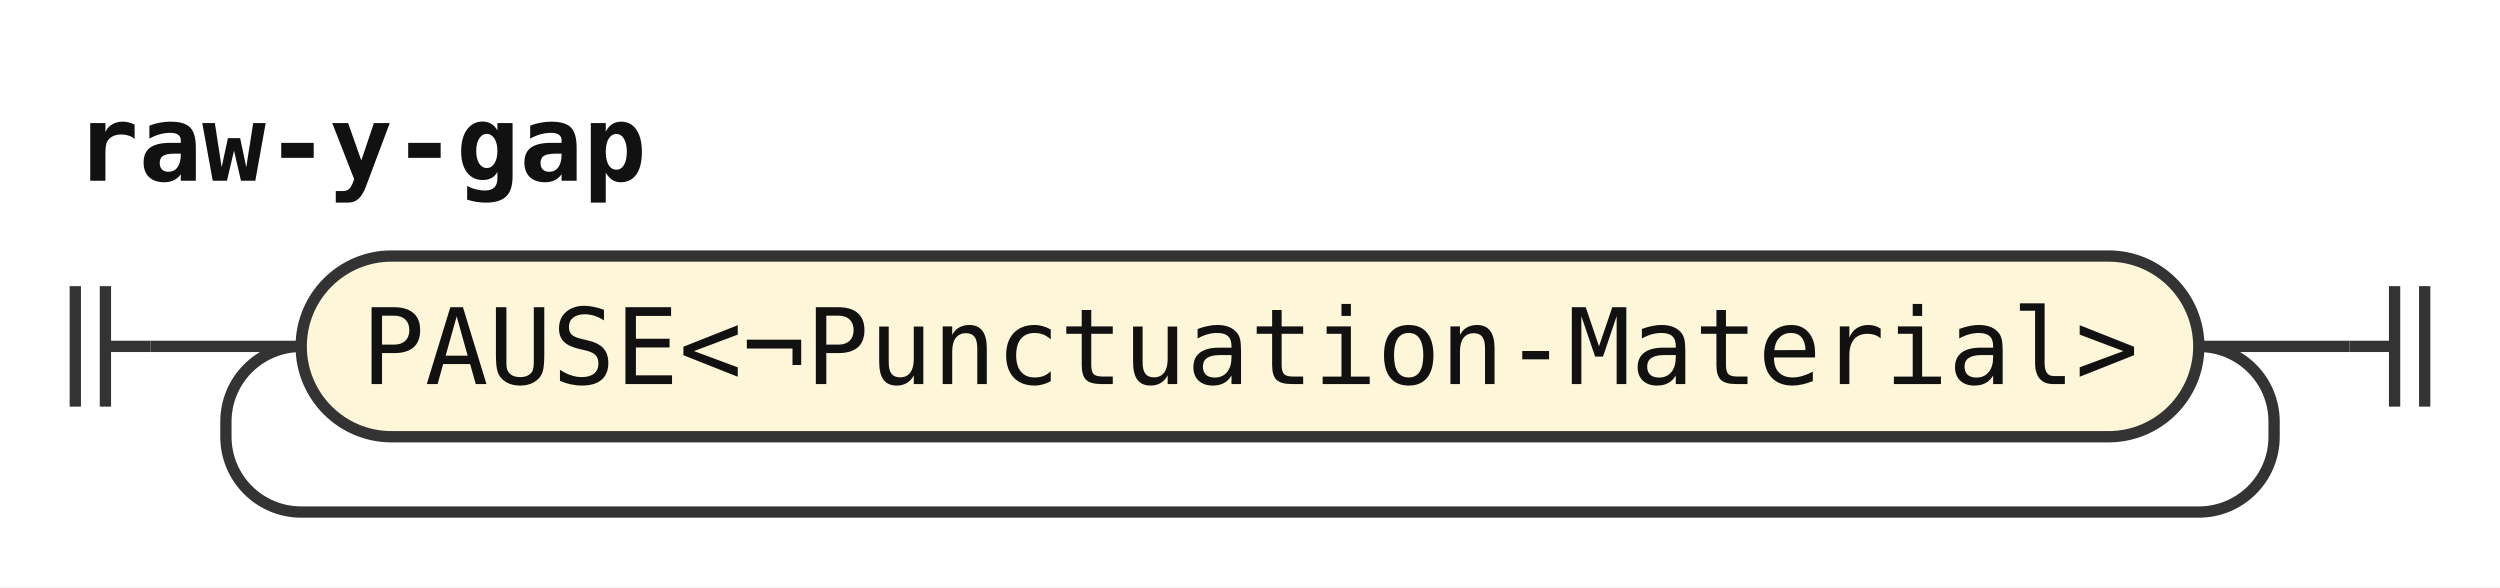
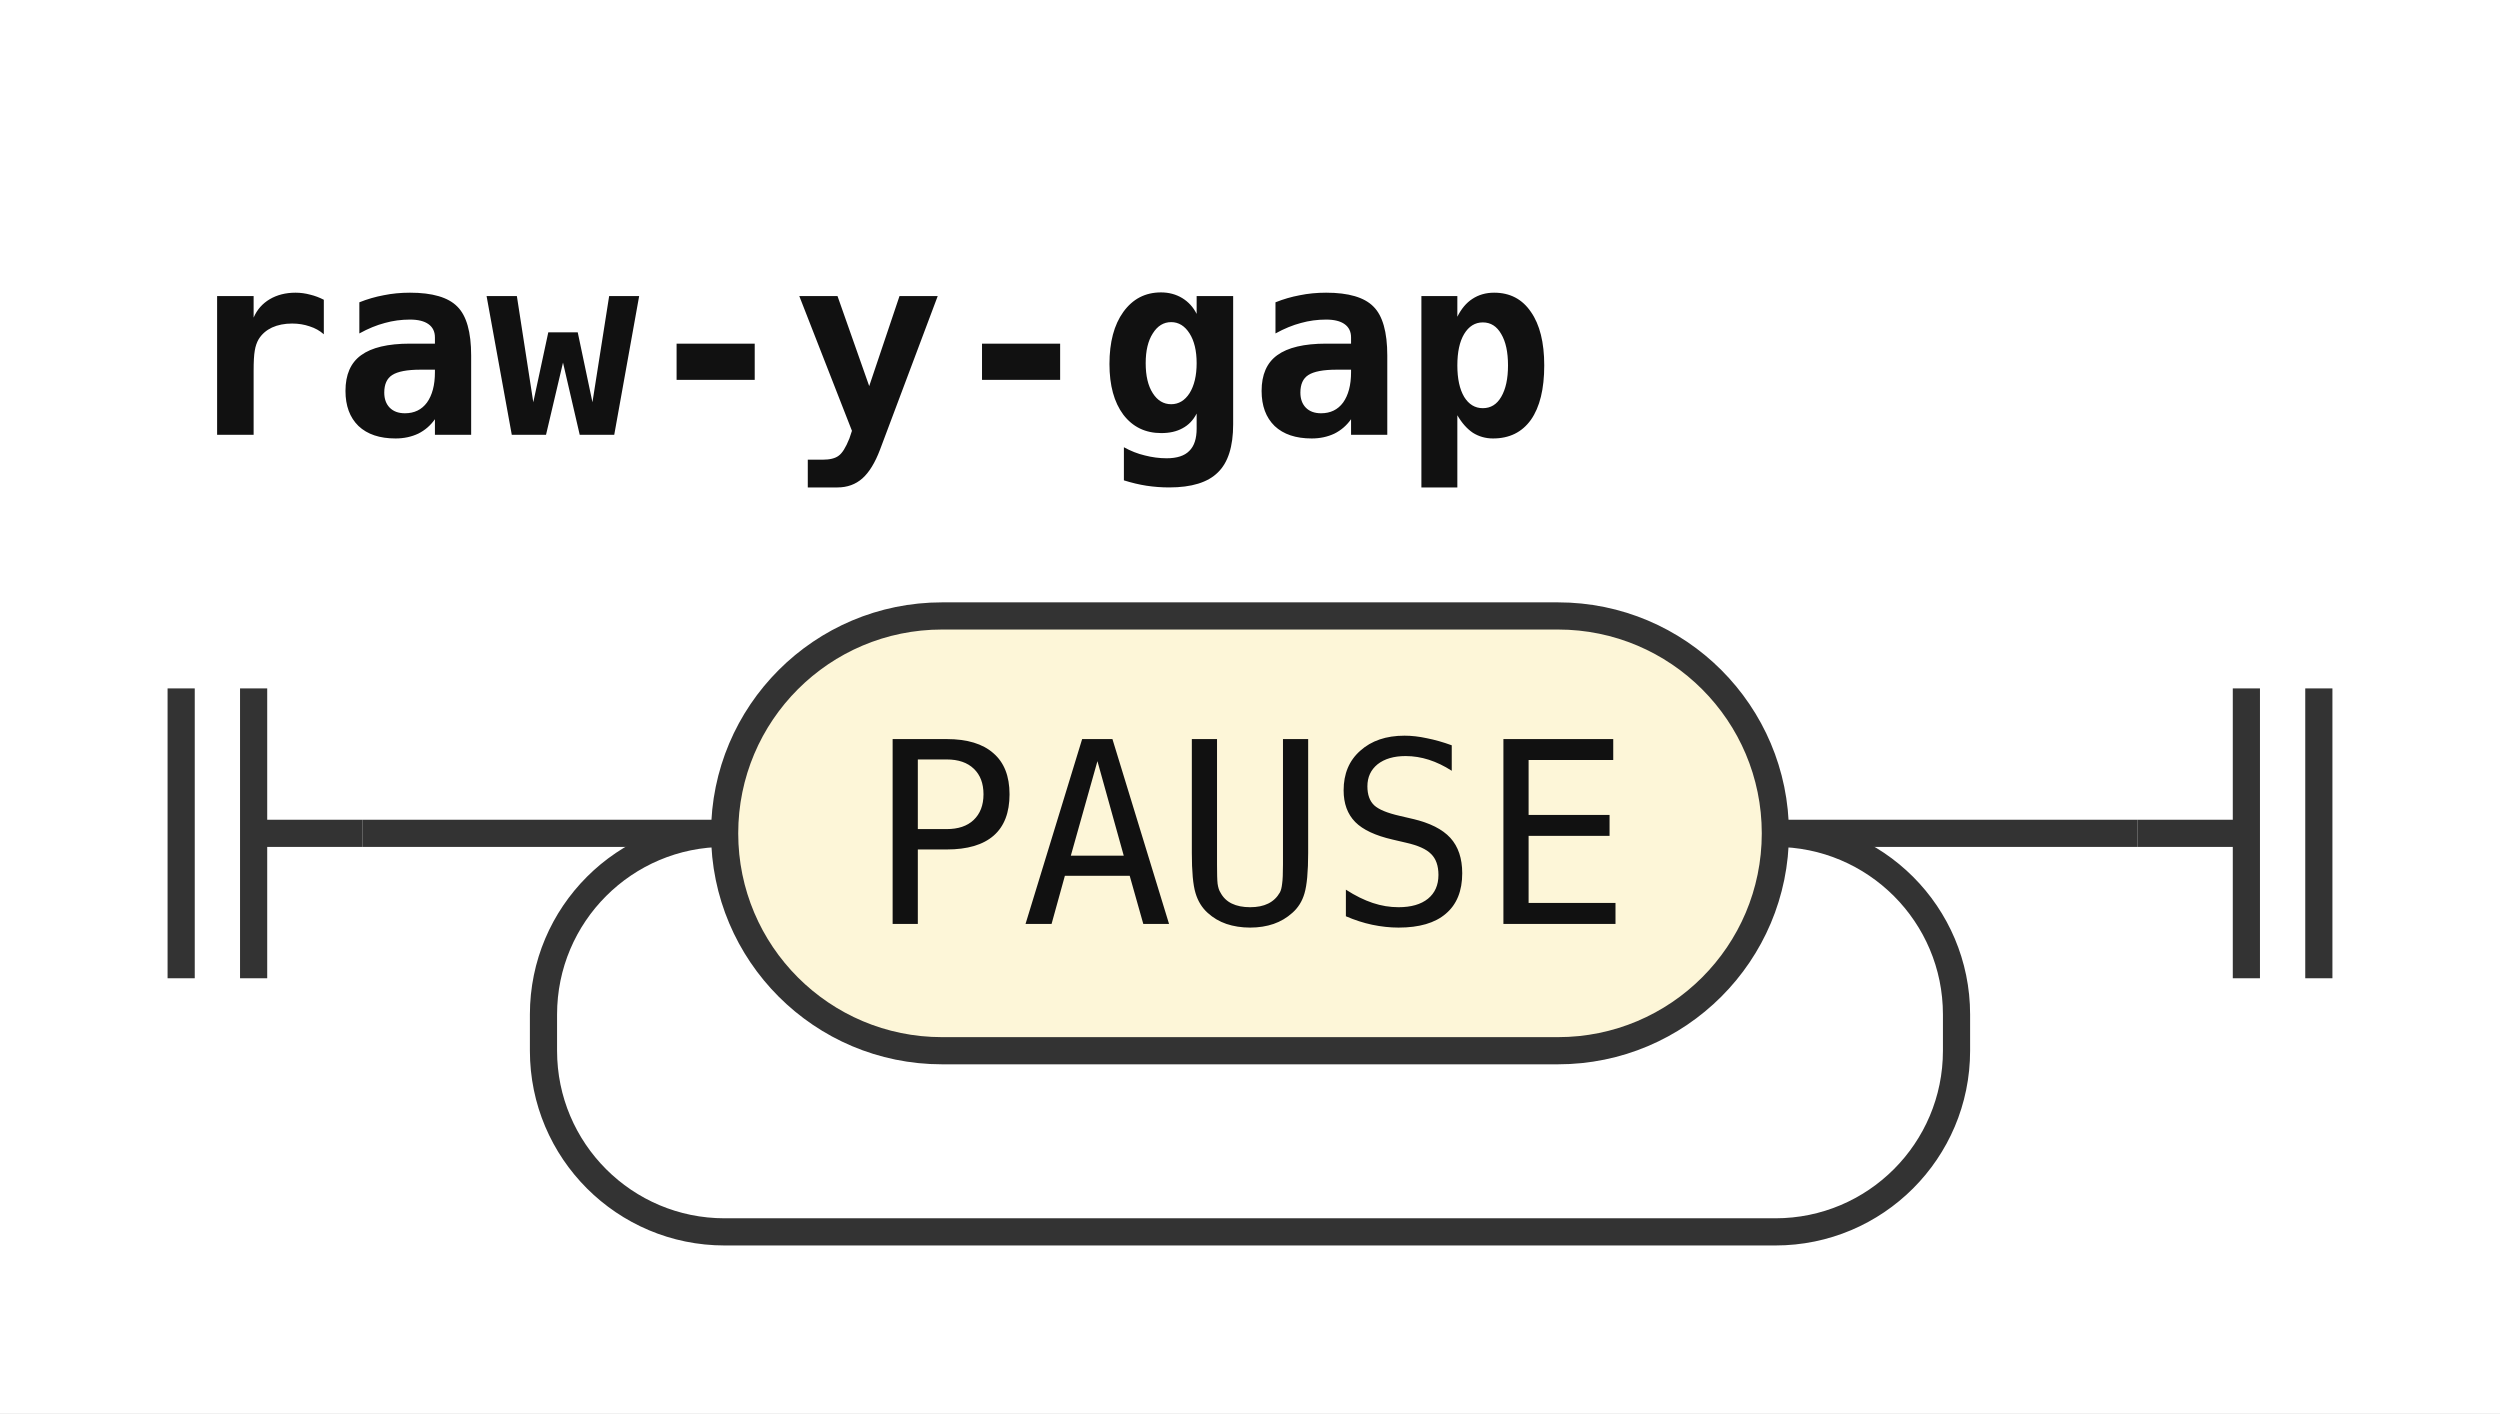
- <svg xmlns="http://www.w3.org/2000/svg" width="332" height="78" viewBox="0 0 332 78" role="img" aria-label="Railroad diagram of the rule raw-y-gap">
+ <svg xmlns="http://www.w3.org/2000/svg" width="138" height="78" viewBox="0 0 138 78" role="img" aria-label="Railroad diagram of the rule raw-y-gap">
  <style>path{fill:none;stroke:#333;stroke-width:1.5}.rule rect{fill:#e8eefc;stroke:#333;stroke-width:1.5}.terminal rect{fill:#fdf6d8;stroke:#333;stroke-width:1.5}text{font-family:ui-monospace,SFMono-Regular,Menlo,Consolas,"DejaVu Sans Mono","Liberation Mono",monospace;font-size:14px;fill:#111;text-anchor:middle}text.label{font-size:12px;font-style:italic;fill:#555;text-anchor:start}text.title{font-weight:bold;text-anchor:start}</style>
  <rect width="100%" height="100%" fill="#fff" />
  <text class="title" x="10" y="24" textLength="75.6" lengthAdjust="spacingAndGlyphs">raw-y-gap</text>
  <path d="M10 38v16m4 -16v16M14 46h6" />
  <path d="M20 46h20" />
  <g class="terminal">
-     <rect x="40" y="34" width="252" height="24" rx="12" />
-     <text x="166" y="51" textLength="235.2" lengthAdjust="spacingAndGlyphs">PAUSE&lt;¬Punctuation-Material&gt;</text>
+     <rect x="40" y="34" width="58" height="24" rx="12" />
+     <text x="69" y="51" textLength="42" lengthAdjust="spacingAndGlyphs">PAUSE</text>
  </g>
-   <path d="M292 46H312" />
-   <path d="M292 46a10 10 0 0 1 10 10V58a10 10 0 0 1 -10 10H40a10 10 0 0 1 -10 -10V56a10 10 0 0 1 10 -10" />
-   <path d="M312 46h6m0 -8v16m4 -16v16" />
+   <path d="M98 46H118" />
+   <path d="M98 46a10 10 0 0 1 10 10V58a10 10 0 0 1 -10 10H40a10 10 0 0 1 -10 -10V56a10 10 0 0 1 10 -10" />
+   <path d="M118 46h6m0 -8v16m4 -16v16" />
</svg>
